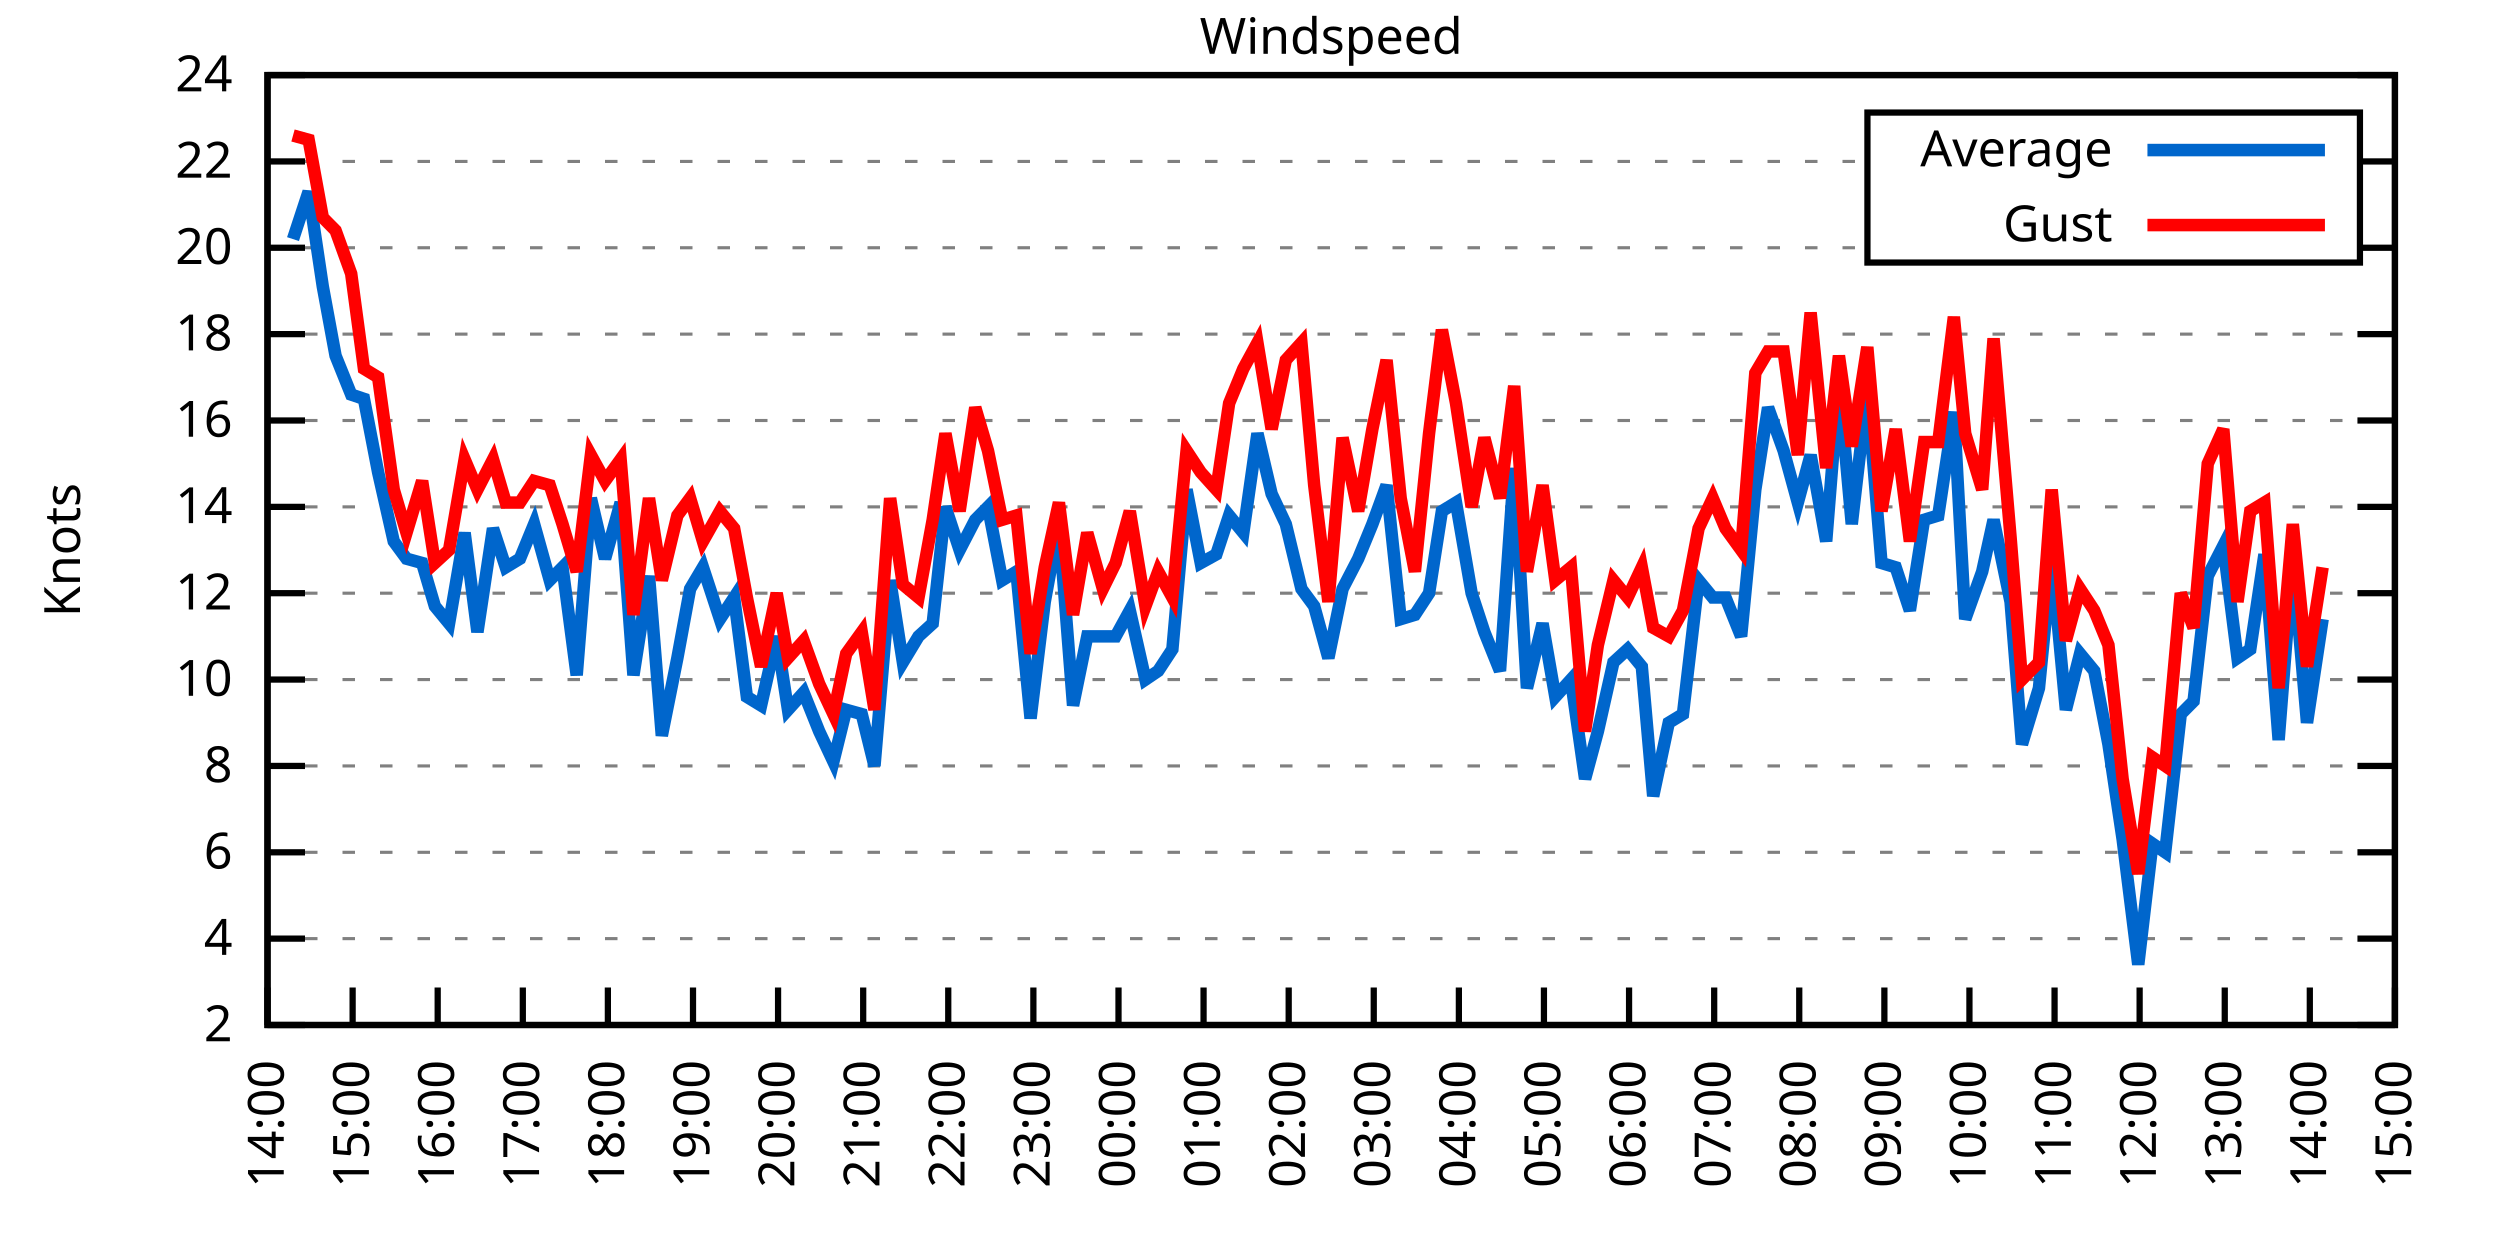
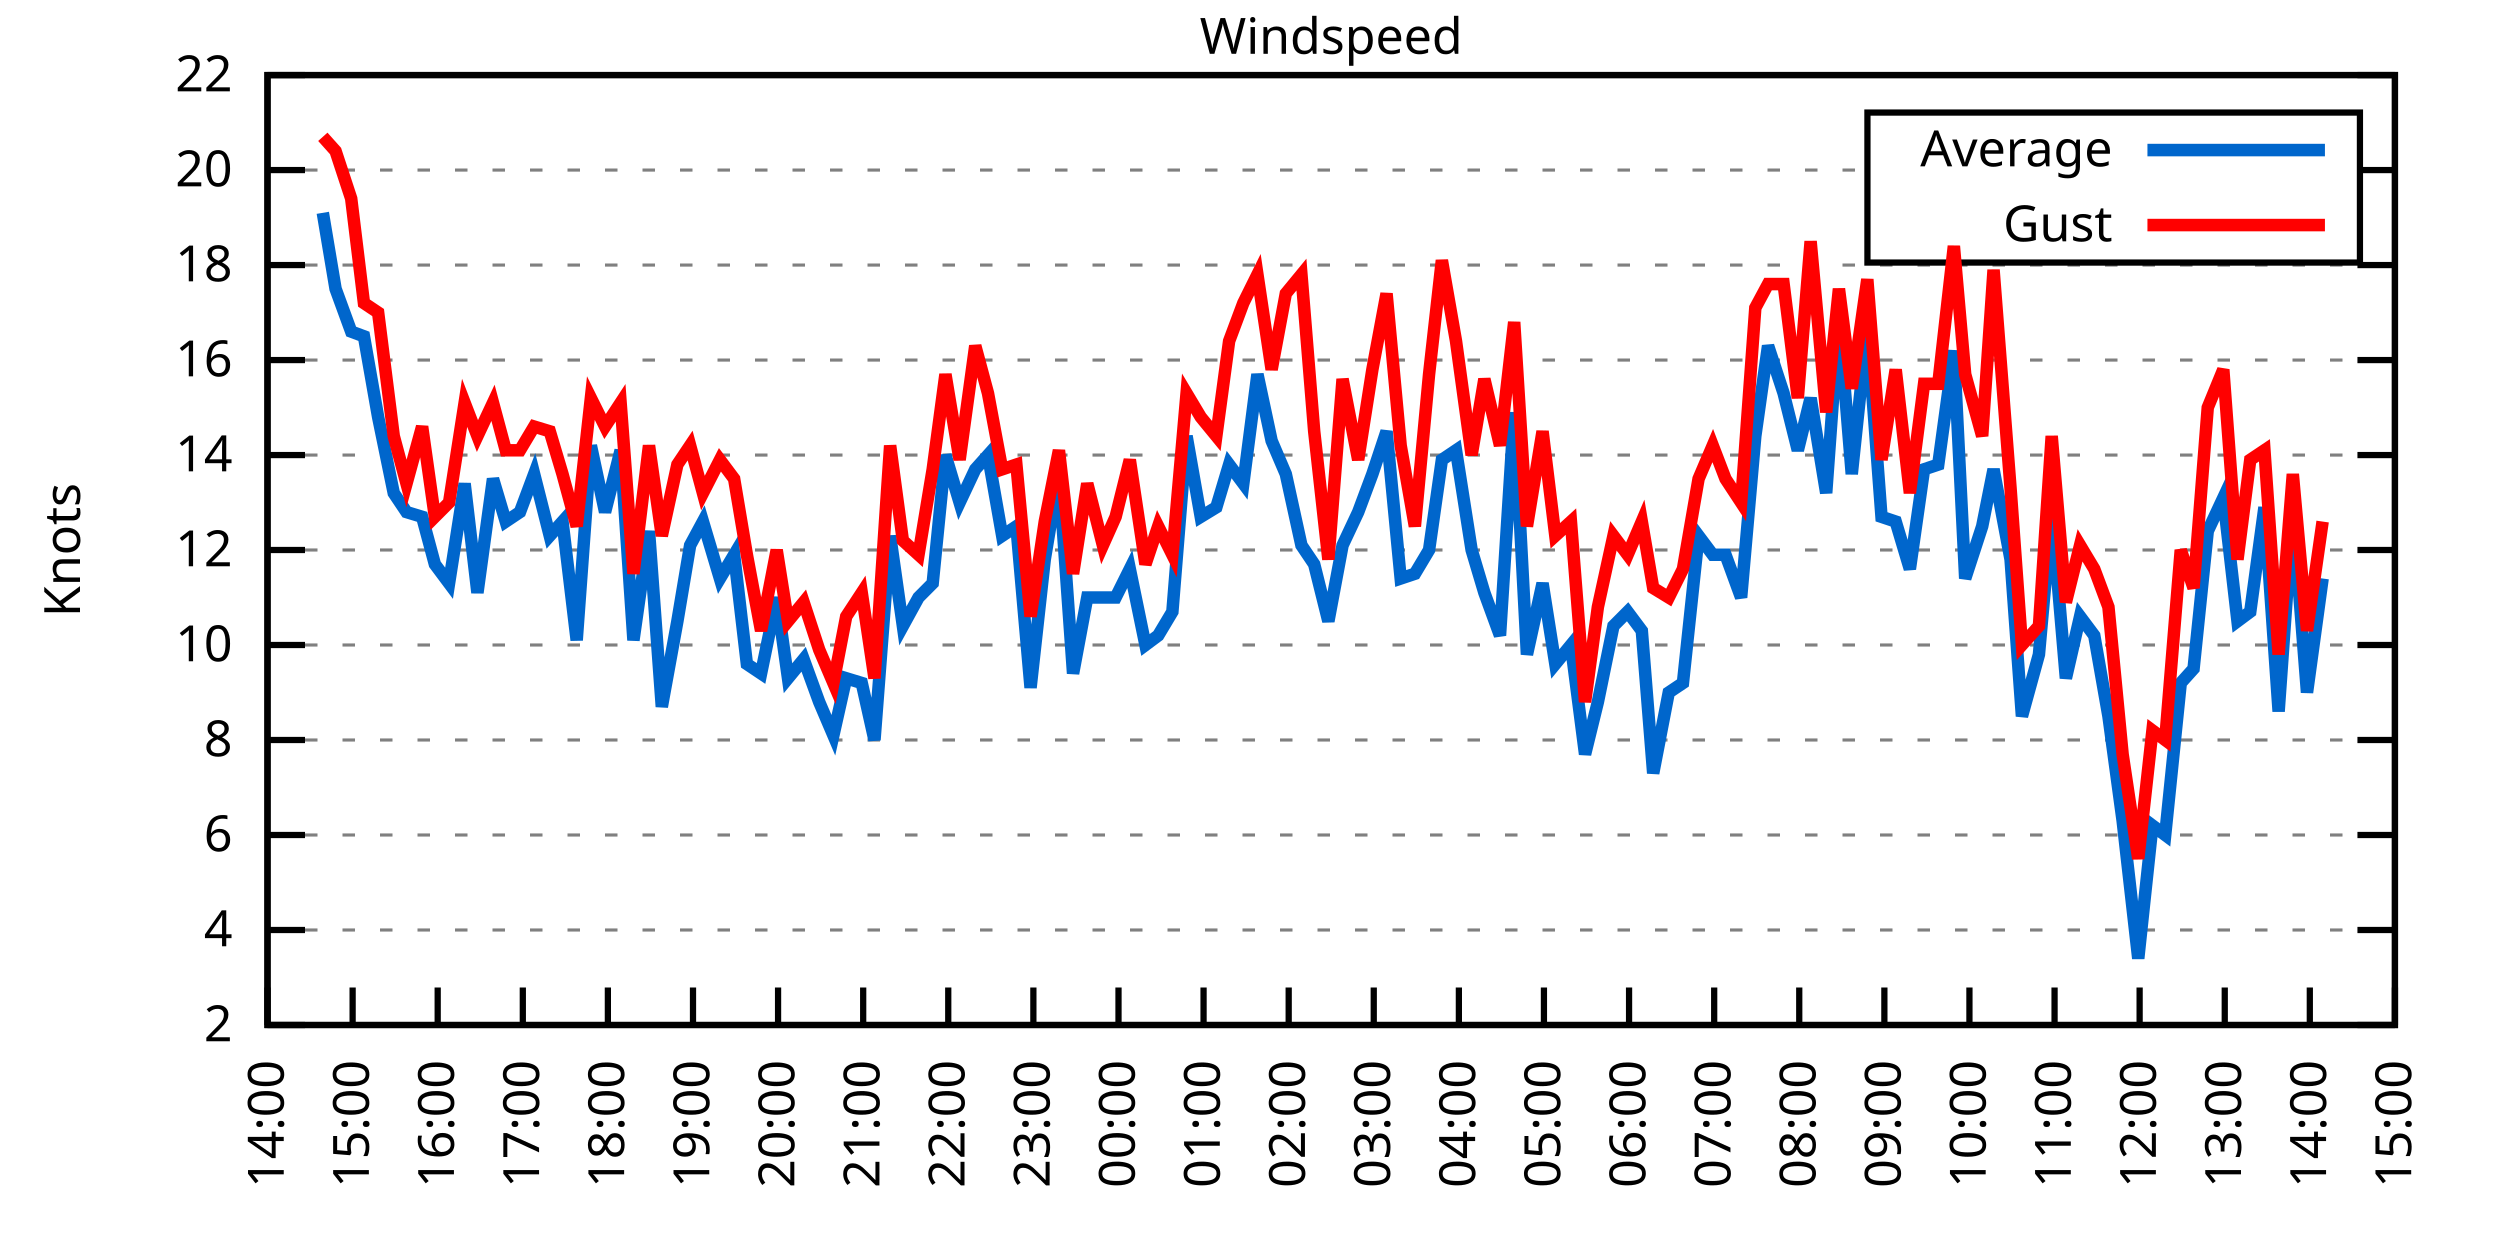
<svg xmlns="http://www.w3.org/2000/svg" xmlns:xlink="http://www.w3.org/1999/xlink" width="400" height="200" viewBox="0 0 400 200">
  <g id="gnuplot_canvas">
    <rect x="0" y="0" width="400" height="200" fill="none" />
    <defs>
      <circle id="gpDot" r="0.5" stroke-width="0.5" stroke="currentColor" />
      <path id="gpPt0" stroke-width="0.333" stroke="currentColor" d="M-1,0 h2 M0,-1 v2" />
      <path id="gpPt1" stroke-width="0.333" stroke="currentColor" d="M-1,-1 L1,1 M1,-1 L-1,1" />
      <path id="gpPt2" stroke-width="0.333" stroke="currentColor" d="M-1,0 L1,0 M0,-1 L0,1 M-1,-1 L1,1 M-1,1 L1,-1" />
      <rect id="gpPt3" stroke-width="0.333" stroke="currentColor" x="-1" y="-1" width="2" height="2" />
      <rect id="gpPt4" stroke-width="0.333" stroke="currentColor" fill="currentColor" x="-1" y="-1" width="2" height="2" />
      <circle id="gpPt5" stroke-width="0.333" stroke="currentColor" cx="0" cy="0" r="1" />
      <use xlink:href="#gpPt5" id="gpPt6" fill="currentColor" stroke="none" />
      <path id="gpPt7" stroke-width="0.333" stroke="currentColor" d="M0,-1.33 L-1.33,0.67 L1.33,0.67 z" />
      <use xlink:href="#gpPt7" id="gpPt8" fill="currentColor" stroke="none" />
      <use xlink:href="#gpPt7" id="gpPt9" stroke="currentColor" transform="rotate(180)" />
      <use xlink:href="#gpPt9" id="gpPt10" fill="currentColor" stroke="none" />
      <use xlink:href="#gpPt3" id="gpPt11" stroke="currentColor" transform="rotate(45)" />
      <use xlink:href="#gpPt11" id="gpPt12" fill="currentColor" stroke="none" />
      <path id="gpPt13" stroke-width="0.333" stroke="currentColor" d="M0,1.330 L1.265,0.411 L0.782,-1.067 L-0.782,-1.076 L-1.265,0.411 z" />
      <use xlink:href="#gpPt13" id="gpPt14" fill="currentColor" stroke="none" />
      <filter id="textbox" filterUnits="objectBoundingBox" x="0" y="0" height="1" width="1">
        <feFlood flood-color="white" flood-opacity="1" result="bgnd" />
        <feComposite in="SourceGraphic" in2="bgnd" operator="atop" />
      </filter>
      <filter id="greybox" filterUnits="objectBoundingBox" x="0" y="0" height="1" width="1">
        <feFlood flood-color="lightgrey" flood-opacity="1" result="grey" />
        <feComposite in="SourceGraphic" in2="grey" operator="atop" />
      </filter>
    </defs>
    <g fill="none" color="white" stroke="currentColor" stroke-width="1.00" stroke-linecap="butt" stroke-linejoin="miter">
</g>
    <g fill="none" color="black" stroke="currentColor" stroke-width="1.00" stroke-linecap="butt" stroke-linejoin="miter">
      <g stroke="none" shape-rendering="crispEdges">
        <polygon fill="rgb(255, 255, 255)" points="42.80,164.00 383.18,164.00 383.18,12.02 42.80,12.02 " />
      </g>
    </g>
    <g fill="none" color="black" stroke="currentColor" stroke-width="1.00" stroke-linecap="butt" stroke-linejoin="miter">
</g>
    <g fill="none" color="black" stroke="black" stroke-width="0.50" stroke-linecap="butt" stroke-linejoin="miter">
</g>
    <g fill="none" color="gray" stroke="currentColor" stroke-width="0.50" stroke-linecap="butt" stroke-linejoin="miter">
      <path stroke="gray" stroke-dasharray="2,4" class="gridline" d="M42.80,164.00 L383.19,164.00  " />
    </g>
    <g fill="none" color="gray" stroke="gray" stroke-width="1.00" stroke-linecap="butt" stroke-linejoin="miter">
</g>
    <g fill="none" color="black" stroke="currentColor" stroke-width="1.00" stroke-linecap="butt" stroke-linejoin="miter">
      <path stroke="black" d="M42.80,164.00 L48.80,164.00 M383.19,164.00 L377.19,164.00  " />
      <g transform="translate(37.20,166.60)" stroke="none" fill="black" font-family="Sans" font-size="8.00" text-anchor="end">
        <text>
          <tspan font-family="Sans"> 2</tspan>
        </text>
      </g>
    </g>
    <g fill="none" color="black" stroke="currentColor" stroke-width="1.00" stroke-linecap="butt" stroke-linejoin="miter">
</g>
    <g fill="none" color="black" stroke="black" stroke-width="0.50" stroke-linecap="butt" stroke-linejoin="miter">
</g>
    <g fill="none" color="gray" stroke="currentColor" stroke-width="0.50" stroke-linecap="butt" stroke-linejoin="miter">
-       <path stroke="gray" stroke-dasharray="2,4" class="gridline" d="M42.80,150.18 L383.19,150.18  " />
-     </g>
-     <g fill="none" color="gray" stroke="gray" stroke-width="1.00" stroke-linecap="butt" stroke-linejoin="miter">
- </g>
-     <g fill="none" color="black" stroke="currentColor" stroke-width="1.00" stroke-linecap="butt" stroke-linejoin="miter">
-       <path stroke="black" d="M42.80,150.18 L48.80,150.18 M383.19,150.18 L377.19,150.18  " />
-       <g transform="translate(37.20,152.78)" stroke="none" fill="black" font-family="Sans" font-size="8.00" text-anchor="end">
+       <path stroke="gray" stroke-dasharray="2,4" class="gridline" d="M42.80,148.80 L383.19,148.80  " />
+     </g>
+     <g fill="none" color="gray" stroke="gray" stroke-width="1.00" stroke-linecap="butt" stroke-linejoin="miter">
+ </g>
+     <g fill="none" color="black" stroke="currentColor" stroke-width="1.00" stroke-linecap="butt" stroke-linejoin="miter">
+       <path stroke="black" d="M42.80,148.80 L48.80,148.80 M383.19,148.80 L377.19,148.80  " />
+       <g transform="translate(37.20,151.40)" stroke="none" fill="black" font-family="Sans" font-size="8.00" text-anchor="end">
        <text>
          <tspan font-family="Sans"> 4</tspan>
        </text>
      </g>
    </g>
    <g fill="none" color="black" stroke="currentColor" stroke-width="1.00" stroke-linecap="butt" stroke-linejoin="miter">
</g>
    <g fill="none" color="black" stroke="black" stroke-width="0.50" stroke-linecap="butt" stroke-linejoin="miter">
</g>
    <g fill="none" color="gray" stroke="currentColor" stroke-width="0.50" stroke-linecap="butt" stroke-linejoin="miter">
-       <path stroke="gray" stroke-dasharray="2,4" class="gridline" d="M42.80,136.37 L383.19,136.37  " />
-     </g>
-     <g fill="none" color="gray" stroke="gray" stroke-width="1.00" stroke-linecap="butt" stroke-linejoin="miter">
- </g>
-     <g fill="none" color="black" stroke="currentColor" stroke-width="1.00" stroke-linecap="butt" stroke-linejoin="miter">
-       <path stroke="black" d="M42.80,136.37 L48.80,136.37 M383.19,136.37 L377.19,136.37  " />
-       <g transform="translate(37.20,138.97)" stroke="none" fill="black" font-family="Sans" font-size="8.00" text-anchor="end">
+       <path stroke="gray" stroke-dasharray="2,4" class="gridline" d="M42.80,133.60 L383.19,133.60  " />
+     </g>
+     <g fill="none" color="gray" stroke="gray" stroke-width="1.00" stroke-linecap="butt" stroke-linejoin="miter">
+ </g>
+     <g fill="none" color="black" stroke="currentColor" stroke-width="1.00" stroke-linecap="butt" stroke-linejoin="miter">
+       <path stroke="black" d="M42.80,133.60 L48.80,133.60 M383.19,133.60 L377.19,133.60  " />
+       <g transform="translate(37.20,136.20)" stroke="none" fill="black" font-family="Sans" font-size="8.00" text-anchor="end">
        <text>
          <tspan font-family="Sans"> 6</tspan>
        </text>
      </g>
    </g>
    <g fill="none" color="black" stroke="currentColor" stroke-width="1.00" stroke-linecap="butt" stroke-linejoin="miter">
</g>
    <g fill="none" color="black" stroke="black" stroke-width="0.50" stroke-linecap="butt" stroke-linejoin="miter">
</g>
    <g fill="none" color="gray" stroke="currentColor" stroke-width="0.50" stroke-linecap="butt" stroke-linejoin="miter">
-       <path stroke="gray" stroke-dasharray="2,4" class="gridline" d="M42.80,122.55 L383.19,122.55  " />
-     </g>
-     <g fill="none" color="gray" stroke="gray" stroke-width="1.00" stroke-linecap="butt" stroke-linejoin="miter">
- </g>
-     <g fill="none" color="black" stroke="currentColor" stroke-width="1.00" stroke-linecap="butt" stroke-linejoin="miter">
-       <path stroke="black" d="M42.80,122.55 L48.80,122.55 M383.19,122.55 L377.19,122.55  " />
-       <g transform="translate(37.20,125.15)" stroke="none" fill="black" font-family="Sans" font-size="8.00" text-anchor="end">
+       <path stroke="gray" stroke-dasharray="2,4" class="gridline" d="M42.80,118.40 L383.19,118.40  " />
+     </g>
+     <g fill="none" color="gray" stroke="gray" stroke-width="1.00" stroke-linecap="butt" stroke-linejoin="miter">
+ </g>
+     <g fill="none" color="black" stroke="currentColor" stroke-width="1.00" stroke-linecap="butt" stroke-linejoin="miter">
+       <path stroke="black" d="M42.80,118.40 L48.80,118.40 M383.19,118.40 L377.19,118.40  " />
+       <g transform="translate(37.20,121.00)" stroke="none" fill="black" font-family="Sans" font-size="8.00" text-anchor="end">
        <text>
          <tspan font-family="Sans"> 8</tspan>
        </text>
      </g>
    </g>
    <g fill="none" color="black" stroke="currentColor" stroke-width="1.00" stroke-linecap="butt" stroke-linejoin="miter">
</g>
    <g fill="none" color="black" stroke="black" stroke-width="0.50" stroke-linecap="butt" stroke-linejoin="miter">
</g>
    <g fill="none" color="gray" stroke="currentColor" stroke-width="0.50" stroke-linecap="butt" stroke-linejoin="miter">
-       <path stroke="gray" stroke-dasharray="2,4" class="gridline" d="M42.80,108.73 L383.19,108.73  " />
-     </g>
-     <g fill="none" color="gray" stroke="gray" stroke-width="1.00" stroke-linecap="butt" stroke-linejoin="miter">
- </g>
-     <g fill="none" color="black" stroke="currentColor" stroke-width="1.00" stroke-linecap="butt" stroke-linejoin="miter">
-       <path stroke="black" d="M42.80,108.73 L48.80,108.73 M383.19,108.73 L377.19,108.73  " />
-       <g transform="translate(37.20,111.33)" stroke="none" fill="black" font-family="Sans" font-size="8.00" text-anchor="end">
+       <path stroke="gray" stroke-dasharray="2,4" class="gridline" d="M42.80,103.20 L383.19,103.20  " />
+     </g>
+     <g fill="none" color="gray" stroke="gray" stroke-width="1.00" stroke-linecap="butt" stroke-linejoin="miter">
+ </g>
+     <g fill="none" color="black" stroke="currentColor" stroke-width="1.00" stroke-linecap="butt" stroke-linejoin="miter">
+       <path stroke="black" d="M42.80,103.20 L48.80,103.20 M383.19,103.20 L377.19,103.20  " />
+       <g transform="translate(37.20,105.80)" stroke="none" fill="black" font-family="Sans" font-size="8.00" text-anchor="end">
        <text>
          <tspan font-family="Sans"> 10</tspan>
        </text>
      </g>
    </g>
    <g fill="none" color="black" stroke="currentColor" stroke-width="1.00" stroke-linecap="butt" stroke-linejoin="miter">
</g>
    <g fill="none" color="black" stroke="black" stroke-width="0.50" stroke-linecap="butt" stroke-linejoin="miter">
</g>
    <g fill="none" color="gray" stroke="currentColor" stroke-width="0.50" stroke-linecap="butt" stroke-linejoin="miter">
-       <path stroke="gray" stroke-dasharray="2,4" class="gridline" d="M42.80,94.91 L383.19,94.91  " />
-     </g>
-     <g fill="none" color="gray" stroke="gray" stroke-width="1.00" stroke-linecap="butt" stroke-linejoin="miter">
- </g>
-     <g fill="none" color="black" stroke="currentColor" stroke-width="1.00" stroke-linecap="butt" stroke-linejoin="miter">
-       <path stroke="black" d="M42.80,94.91 L48.80,94.91 M383.19,94.91 L377.19,94.91  " />
-       <g transform="translate(37.20,97.51)" stroke="none" fill="black" font-family="Sans" font-size="8.00" text-anchor="end">
+       <path stroke="gray" stroke-dasharray="2,4" class="gridline" d="M42.80,88.00 L383.19,88.00  " />
+     </g>
+     <g fill="none" color="gray" stroke="gray" stroke-width="1.00" stroke-linecap="butt" stroke-linejoin="miter">
+ </g>
+     <g fill="none" color="black" stroke="currentColor" stroke-width="1.00" stroke-linecap="butt" stroke-linejoin="miter">
+       <path stroke="black" d="M42.80,88.00 L48.80,88.00 M383.19,88.00 L377.19,88.00  " />
+       <g transform="translate(37.20,90.60)" stroke="none" fill="black" font-family="Sans" font-size="8.00" text-anchor="end">
        <text>
          <tspan font-family="Sans"> 12</tspan>
        </text>
      </g>
    </g>
    <g fill="none" color="black" stroke="currentColor" stroke-width="1.00" stroke-linecap="butt" stroke-linejoin="miter">
</g>
    <g fill="none" color="black" stroke="black" stroke-width="0.50" stroke-linecap="butt" stroke-linejoin="miter">
</g>
    <g fill="none" color="gray" stroke="currentColor" stroke-width="0.50" stroke-linecap="butt" stroke-linejoin="miter">
-       <path stroke="gray" stroke-dasharray="2,4" class="gridline" d="M42.80,81.10 L383.19,81.10  " />
-     </g>
-     <g fill="none" color="gray" stroke="gray" stroke-width="1.00" stroke-linecap="butt" stroke-linejoin="miter">
- </g>
-     <g fill="none" color="black" stroke="currentColor" stroke-width="1.00" stroke-linecap="butt" stroke-linejoin="miter">
-       <path stroke="black" d="M42.80,81.10 L48.80,81.10 M383.19,81.10 L377.19,81.10  " />
-       <g transform="translate(37.20,83.70)" stroke="none" fill="black" font-family="Sans" font-size="8.00" text-anchor="end">
+       <path stroke="gray" stroke-dasharray="2,4" class="gridline" d="M42.80,72.81 L383.19,72.81  " />
+     </g>
+     <g fill="none" color="gray" stroke="gray" stroke-width="1.00" stroke-linecap="butt" stroke-linejoin="miter">
+ </g>
+     <g fill="none" color="black" stroke="currentColor" stroke-width="1.00" stroke-linecap="butt" stroke-linejoin="miter">
+       <path stroke="black" d="M42.80,72.81 L48.80,72.81 M383.19,72.81 L377.19,72.81  " />
+       <g transform="translate(37.20,75.41)" stroke="none" fill="black" font-family="Sans" font-size="8.00" text-anchor="end">
        <text>
          <tspan font-family="Sans"> 14</tspan>
        </text>
      </g>
    </g>
    <g fill="none" color="black" stroke="currentColor" stroke-width="1.00" stroke-linecap="butt" stroke-linejoin="miter">
</g>
    <g fill="none" color="black" stroke="black" stroke-width="0.50" stroke-linecap="butt" stroke-linejoin="miter">
</g>
    <g fill="none" color="gray" stroke="currentColor" stroke-width="0.50" stroke-linecap="butt" stroke-linejoin="miter">
-       <path stroke="gray" stroke-dasharray="2,4" class="gridline" d="M42.80,67.28 L383.19,67.28  " />
-     </g>
-     <g fill="none" color="gray" stroke="gray" stroke-width="1.00" stroke-linecap="butt" stroke-linejoin="miter">
- </g>
-     <g fill="none" color="black" stroke="currentColor" stroke-width="1.00" stroke-linecap="butt" stroke-linejoin="miter">
-       <path stroke="black" d="M42.80,67.28 L48.80,67.28 M383.19,67.28 L377.19,67.28  " />
-       <g transform="translate(37.20,69.88)" stroke="none" fill="black" font-family="Sans" font-size="8.00" text-anchor="end">
+       <path stroke="gray" stroke-dasharray="2,4" class="gridline" d="M42.80,57.61 L383.19,57.61  " />
+     </g>
+     <g fill="none" color="gray" stroke="gray" stroke-width="1.00" stroke-linecap="butt" stroke-linejoin="miter">
+ </g>
+     <g fill="none" color="black" stroke="currentColor" stroke-width="1.00" stroke-linecap="butt" stroke-linejoin="miter">
+       <path stroke="black" d="M42.80,57.61 L48.80,57.61 M383.19,57.61 L377.19,57.61  " />
+       <g transform="translate(37.20,60.21)" stroke="none" fill="black" font-family="Sans" font-size="8.00" text-anchor="end">
        <text>
          <tspan font-family="Sans"> 16</tspan>
        </text>
      </g>
    </g>
    <g fill="none" color="black" stroke="currentColor" stroke-width="1.00" stroke-linecap="butt" stroke-linejoin="miter">
</g>
    <g fill="none" color="black" stroke="black" stroke-width="0.50" stroke-linecap="butt" stroke-linejoin="miter">
</g>
    <g fill="none" color="gray" stroke="currentColor" stroke-width="0.50" stroke-linecap="butt" stroke-linejoin="miter">
-       <path stroke="gray" stroke-dasharray="2,4" class="gridline" d="M42.80,53.46 L383.19,53.46  " />
-     </g>
-     <g fill="none" color="gray" stroke="gray" stroke-width="1.00" stroke-linecap="butt" stroke-linejoin="miter">
- </g>
-     <g fill="none" color="black" stroke="currentColor" stroke-width="1.00" stroke-linecap="butt" stroke-linejoin="miter">
-       <path stroke="black" d="M42.80,53.46 L48.80,53.46 M383.19,53.46 L377.19,53.46  " />
-       <g transform="translate(37.20,56.06)" stroke="none" fill="black" font-family="Sans" font-size="8.00" text-anchor="end">
+       <path stroke="gray" stroke-dasharray="2,4" class="gridline" d="M42.80,42.41 L383.19,42.41  " />
+     </g>
+     <g fill="none" color="gray" stroke="gray" stroke-width="1.00" stroke-linecap="butt" stroke-linejoin="miter">
+ </g>
+     <g fill="none" color="black" stroke="currentColor" stroke-width="1.00" stroke-linecap="butt" stroke-linejoin="miter">
+       <path stroke="black" d="M42.80,42.41 L48.80,42.41 M383.19,42.41 L377.19,42.41  " />
+       <g transform="translate(37.20,45.01)" stroke="none" fill="black" font-family="Sans" font-size="8.00" text-anchor="end">
        <text>
          <tspan font-family="Sans"> 18</tspan>
        </text>
      </g>
    </g>
    <g fill="none" color="black" stroke="currentColor" stroke-width="1.00" stroke-linecap="butt" stroke-linejoin="miter">
</g>
    <g fill="none" color="black" stroke="black" stroke-width="0.50" stroke-linecap="butt" stroke-linejoin="miter">
</g>
    <g fill="none" color="gray" stroke="currentColor" stroke-width="0.50" stroke-linecap="butt" stroke-linejoin="miter">
-       <path stroke="gray" stroke-dasharray="2,4" class="gridline" d="M42.80,39.64 L298.79,39.64 M377.59,39.64 L383.19,39.64  " />
-     </g>
-     <g fill="none" color="gray" stroke="gray" stroke-width="1.00" stroke-linecap="butt" stroke-linejoin="miter">
- </g>
-     <g fill="none" color="black" stroke="currentColor" stroke-width="1.00" stroke-linecap="butt" stroke-linejoin="miter">
-       <path stroke="black" d="M42.80,39.64 L48.80,39.64 M383.19,39.64 L377.19,39.64  " />
-       <g transform="translate(37.20,42.24)" stroke="none" fill="black" font-family="Sans" font-size="8.00" text-anchor="end">
+       <path stroke="gray" stroke-dasharray="2,4" class="gridline" d="M42.80,27.21 L298.79,27.21 M377.59,27.21 L383.19,27.21  " />
+     </g>
+     <g fill="none" color="gray" stroke="gray" stroke-width="1.00" stroke-linecap="butt" stroke-linejoin="miter">
+ </g>
+     <g fill="none" color="black" stroke="currentColor" stroke-width="1.00" stroke-linecap="butt" stroke-linejoin="miter">
+       <path stroke="black" d="M42.80,27.21 L48.80,27.21 M383.19,27.21 L377.19,27.21  " />
+       <g transform="translate(37.20,29.81)" stroke="none" fill="black" font-family="Sans" font-size="8.00" text-anchor="end">
        <text>
          <tspan font-family="Sans"> 20</tspan>
-         </text>
-       </g>
-     </g>
-     <g fill="none" color="black" stroke="currentColor" stroke-width="1.00" stroke-linecap="butt" stroke-linejoin="miter">
- </g>
-     <g fill="none" color="black" stroke="black" stroke-width="0.50" stroke-linecap="butt" stroke-linejoin="miter">
- </g>
-     <g fill="none" color="gray" stroke="currentColor" stroke-width="0.50" stroke-linecap="butt" stroke-linejoin="miter">
-       <path stroke="gray" stroke-dasharray="2,4" class="gridline" d="M42.80,25.83 L298.79,25.83 M377.59,25.83 L383.19,25.83  " />
-     </g>
-     <g fill="none" color="gray" stroke="gray" stroke-width="1.00" stroke-linecap="butt" stroke-linejoin="miter">
- </g>
-     <g fill="none" color="black" stroke="currentColor" stroke-width="1.00" stroke-linecap="butt" stroke-linejoin="miter">
-       <path stroke="black" d="M42.80,25.83 L48.80,25.83 M383.19,25.83 L377.19,25.83  " />
-       <g transform="translate(37.20,28.43)" stroke="none" fill="black" font-family="Sans" font-size="8.00" text-anchor="end">
-         <text>
-           <tspan font-family="Sans"> 22</tspan>
        </text>
      </g>
    </g>
    <g fill="none" color="black" stroke="currentColor" stroke-width="1.00" stroke-linecap="butt" stroke-linejoin="miter">
</g>
    <g fill="none" color="black" stroke="black" stroke-width="0.50" stroke-linecap="butt" stroke-linejoin="miter">
</g>
    <g fill="none" color="gray" stroke="currentColor" stroke-width="0.50" stroke-linecap="butt" stroke-linejoin="miter">
      <path stroke="gray" stroke-dasharray="2,4" class="gridline" d="M42.80,12.01 L383.19,12.01  " />
    </g>
    <g fill="none" color="gray" stroke="gray" stroke-width="1.00" stroke-linecap="butt" stroke-linejoin="miter">
</g>
    <g fill="none" color="black" stroke="currentColor" stroke-width="1.00" stroke-linecap="butt" stroke-linejoin="miter">
      <path stroke="black" d="M42.80,12.01 L48.80,12.01 M383.19,12.01 L377.19,12.01  " />
      <g transform="translate(37.20,14.61)" stroke="none" fill="black" font-family="Sans" font-size="8.00" text-anchor="end">
        <text>
-           <tspan font-family="Sans"> 24</tspan>
+           <tspan font-family="Sans"> 22</tspan>
        </text>
      </g>
    </g>
    <g fill="none" color="black" stroke="currentColor" stroke-width="1.00" stroke-linecap="butt" stroke-linejoin="miter">
      <path stroke="black" d="M42.80,164.00 L42.80,158.00  " />
      <g transform="translate(45.40,169.60) rotate(270.00)" stroke="none" fill="black" font-family="Sans" font-size="8.00" text-anchor="end">
        <text>
          <tspan font-family="Sans">14:00</tspan>
        </text>
      </g>
    </g>
    <g fill="none" color="black" stroke="currentColor" stroke-width="1.00" stroke-linecap="butt" stroke-linejoin="miter">
      <path stroke="black" d="M56.42,164.00 L56.42,158.00  " />
      <g transform="translate(59.02,169.60) rotate(270.00)" stroke="none" fill="black" font-family="Sans" font-size="8.00" text-anchor="end">
        <text>
          <tspan font-family="Sans">15:00</tspan>
        </text>
      </g>
    </g>
    <g fill="none" color="black" stroke="currentColor" stroke-width="1.00" stroke-linecap="butt" stroke-linejoin="miter">
      <path stroke="black" d="M70.03,164.00 L70.03,158.00  " />
      <g transform="translate(72.63,169.60) rotate(270.00)" stroke="none" fill="black" font-family="Sans" font-size="8.00" text-anchor="end">
        <text>
          <tspan font-family="Sans">16:00</tspan>
        </text>
      </g>
    </g>
    <g fill="none" color="black" stroke="currentColor" stroke-width="1.00" stroke-linecap="butt" stroke-linejoin="miter">
      <path stroke="black" d="M83.65,164.00 L83.65,158.00  " />
      <g transform="translate(86.25,169.60) rotate(270.00)" stroke="none" fill="black" font-family="Sans" font-size="8.00" text-anchor="end">
        <text>
          <tspan font-family="Sans">17:00</tspan>
        </text>
      </g>
    </g>
    <g fill="none" color="black" stroke="currentColor" stroke-width="1.00" stroke-linecap="butt" stroke-linejoin="miter">
      <path stroke="black" d="M97.26,164.00 L97.26,158.00  " />
      <g transform="translate(99.86,169.60) rotate(270.00)" stroke="none" fill="black" font-family="Sans" font-size="8.00" text-anchor="end">
        <text>
          <tspan font-family="Sans">18:00</tspan>
        </text>
      </g>
    </g>
    <g fill="none" color="black" stroke="currentColor" stroke-width="1.00" stroke-linecap="butt" stroke-linejoin="miter">
      <path stroke="black" d="M110.88,164.00 L110.88,158.00  " />
      <g transform="translate(113.48,169.60) rotate(270.00)" stroke="none" fill="black" font-family="Sans" font-size="8.00" text-anchor="end">
        <text>
          <tspan font-family="Sans">19:00</tspan>
        </text>
      </g>
    </g>
    <g fill="none" color="black" stroke="currentColor" stroke-width="1.00" stroke-linecap="butt" stroke-linejoin="miter">
      <path stroke="black" d="M124.49,164.00 L124.49,158.00  " />
      <g transform="translate(127.09,169.60) rotate(270.00)" stroke="none" fill="black" font-family="Sans" font-size="8.00" text-anchor="end">
        <text>
          <tspan font-family="Sans">20:00</tspan>
        </text>
      </g>
    </g>
    <g fill="none" color="black" stroke="currentColor" stroke-width="1.00" stroke-linecap="butt" stroke-linejoin="miter">
      <path stroke="black" d="M138.11,164.00 L138.11,158.00  " />
      <g transform="translate(140.71,169.60) rotate(270.00)" stroke="none" fill="black" font-family="Sans" font-size="8.00" text-anchor="end">
        <text>
          <tspan font-family="Sans">21:00</tspan>
        </text>
      </g>
    </g>
    <g fill="none" color="black" stroke="currentColor" stroke-width="1.00" stroke-linecap="butt" stroke-linejoin="miter">
      <path stroke="black" d="M151.72,164.00 L151.72,158.00  " />
      <g transform="translate(154.32,169.60) rotate(270.00)" stroke="none" fill="black" font-family="Sans" font-size="8.00" text-anchor="end">
        <text>
          <tspan font-family="Sans">22:00</tspan>
        </text>
      </g>
    </g>
    <g fill="none" color="black" stroke="currentColor" stroke-width="1.00" stroke-linecap="butt" stroke-linejoin="miter">
      <path stroke="black" d="M165.34,164.00 L165.34,158.00  " />
      <g transform="translate(167.94,169.60) rotate(270.00)" stroke="none" fill="black" font-family="Sans" font-size="8.00" text-anchor="end">
        <text>
          <tspan font-family="Sans">23:00</tspan>
        </text>
      </g>
    </g>
    <g fill="none" color="black" stroke="currentColor" stroke-width="1.00" stroke-linecap="butt" stroke-linejoin="miter">
      <path stroke="black" d="M178.96,164.00 L178.96,158.00  " />
      <g transform="translate(181.56,169.60) rotate(270.00)" stroke="none" fill="black" font-family="Sans" font-size="8.00" text-anchor="end">
        <text>
          <tspan font-family="Sans">00:00</tspan>
        </text>
      </g>
    </g>
    <g fill="none" color="black" stroke="currentColor" stroke-width="1.00" stroke-linecap="butt" stroke-linejoin="miter">
      <path stroke="black" d="M192.57,164.00 L192.57,158.00  " />
      <g transform="translate(195.17,169.60) rotate(270.00)" stroke="none" fill="black" font-family="Sans" font-size="8.00" text-anchor="end">
        <text>
          <tspan font-family="Sans">01:00</tspan>
        </text>
      </g>
    </g>
    <g fill="none" color="black" stroke="currentColor" stroke-width="1.00" stroke-linecap="butt" stroke-linejoin="miter">
      <path stroke="black" d="M206.19,164.00 L206.19,158.00  " />
      <g transform="translate(208.79,169.60) rotate(270.00)" stroke="none" fill="black" font-family="Sans" font-size="8.00" text-anchor="end">
        <text>
          <tspan font-family="Sans">02:00</tspan>
        </text>
      </g>
    </g>
    <g fill="none" color="black" stroke="currentColor" stroke-width="1.00" stroke-linecap="butt" stroke-linejoin="miter">
      <path stroke="black" d="M219.80,164.00 L219.80,158.00  " />
      <g transform="translate(222.40,169.60) rotate(270.00)" stroke="none" fill="black" font-family="Sans" font-size="8.00" text-anchor="end">
        <text>
          <tspan font-family="Sans">03:00</tspan>
        </text>
      </g>
    </g>
    <g fill="none" color="black" stroke="currentColor" stroke-width="1.00" stroke-linecap="butt" stroke-linejoin="miter">
      <path stroke="black" d="M233.42,164.00 L233.42,158.00  " />
      <g transform="translate(236.02,169.60) rotate(270.00)" stroke="none" fill="black" font-family="Sans" font-size="8.00" text-anchor="end">
        <text>
          <tspan font-family="Sans">04:00</tspan>
        </text>
      </g>
    </g>
    <g fill="none" color="black" stroke="currentColor" stroke-width="1.00" stroke-linecap="butt" stroke-linejoin="miter">
      <path stroke="black" d="M247.03,164.00 L247.03,158.00  " />
      <g transform="translate(249.63,169.60) rotate(270.00)" stroke="none" fill="black" font-family="Sans" font-size="8.00" text-anchor="end">
        <text>
          <tspan font-family="Sans">05:00</tspan>
        </text>
      </g>
    </g>
    <g fill="none" color="black" stroke="currentColor" stroke-width="1.00" stroke-linecap="butt" stroke-linejoin="miter">
      <path stroke="black" d="M260.65,164.00 L260.65,158.00  " />
      <g transform="translate(263.25,169.60) rotate(270.00)" stroke="none" fill="black" font-family="Sans" font-size="8.00" text-anchor="end">
        <text>
          <tspan font-family="Sans">06:00</tspan>
        </text>
      </g>
    </g>
    <g fill="none" color="black" stroke="currentColor" stroke-width="1.00" stroke-linecap="butt" stroke-linejoin="miter">
      <path stroke="black" d="M274.27,164.00 L274.27,158.00  " />
      <g transform="translate(276.87,169.60) rotate(270.00)" stroke="none" fill="black" font-family="Sans" font-size="8.00" text-anchor="end">
        <text>
          <tspan font-family="Sans">07:00</tspan>
        </text>
      </g>
    </g>
    <g fill="none" color="black" stroke="currentColor" stroke-width="1.00" stroke-linecap="butt" stroke-linejoin="miter">
      <path stroke="black" d="M287.88,164.00 L287.88,158.00  " />
      <g transform="translate(290.48,169.60) rotate(270.00)" stroke="none" fill="black" font-family="Sans" font-size="8.00" text-anchor="end">
        <text>
          <tspan font-family="Sans">08:00</tspan>
        </text>
      </g>
    </g>
    <g fill="none" color="black" stroke="currentColor" stroke-width="1.00" stroke-linecap="butt" stroke-linejoin="miter">
      <path stroke="black" d="M301.50,164.00 L301.50,158.00  " />
      <g transform="translate(304.10,169.60) rotate(270.00)" stroke="none" fill="black" font-family="Sans" font-size="8.00" text-anchor="end">
        <text>
          <tspan font-family="Sans">09:00</tspan>
        </text>
      </g>
    </g>
    <g fill="none" color="black" stroke="currentColor" stroke-width="1.00" stroke-linecap="butt" stroke-linejoin="miter">
      <path stroke="black" d="M315.11,164.00 L315.11,158.00  " />
      <g transform="translate(317.71,169.60) rotate(270.00)" stroke="none" fill="black" font-family="Sans" font-size="8.00" text-anchor="end">
        <text>
          <tspan font-family="Sans">10:00</tspan>
        </text>
      </g>
    </g>
    <g fill="none" color="black" stroke="currentColor" stroke-width="1.00" stroke-linecap="butt" stroke-linejoin="miter">
      <path stroke="black" d="M328.73,164.00 L328.73,158.00  " />
      <g transform="translate(331.33,169.60) rotate(270.00)" stroke="none" fill="black" font-family="Sans" font-size="8.00" text-anchor="end">
        <text>
          <tspan font-family="Sans">11:00</tspan>
        </text>
      </g>
    </g>
    <g fill="none" color="black" stroke="currentColor" stroke-width="1.00" stroke-linecap="butt" stroke-linejoin="miter">
      <path stroke="black" d="M342.34,164.00 L342.34,158.00  " />
      <g transform="translate(344.94,169.60) rotate(270.00)" stroke="none" fill="black" font-family="Sans" font-size="8.00" text-anchor="end">
        <text>
          <tspan font-family="Sans">12:00</tspan>
        </text>
      </g>
    </g>
    <g fill="none" color="black" stroke="currentColor" stroke-width="1.00" stroke-linecap="butt" stroke-linejoin="miter">
      <path stroke="black" d="M355.96,164.00 L355.96,158.00  " />
      <g transform="translate(358.56,169.60) rotate(270.00)" stroke="none" fill="black" font-family="Sans" font-size="8.00" text-anchor="end">
        <text>
          <tspan font-family="Sans">13:00</tspan>
        </text>
      </g>
    </g>
    <g fill="none" color="black" stroke="currentColor" stroke-width="1.00" stroke-linecap="butt" stroke-linejoin="miter">
      <path stroke="black" d="M369.57,164.00 L369.57,158.00  " />
      <g transform="translate(372.17,169.60) rotate(270.00)" stroke="none" fill="black" font-family="Sans" font-size="8.00" text-anchor="end">
        <text>
          <tspan font-family="Sans">14:00</tspan>
        </text>
      </g>
    </g>
    <g fill="none" color="black" stroke="currentColor" stroke-width="1.00" stroke-linecap="butt" stroke-linejoin="miter">
      <path stroke="black" d="M383.19,164.00 L383.19,158.00  " />
      <g transform="translate(385.79,169.60) rotate(270.00)" stroke="none" fill="black" font-family="Sans" font-size="8.00" text-anchor="end">
        <text>
          <tspan font-family="Sans">15:00</tspan>
        </text>
      </g>
    </g>
    <g fill="none" color="black" stroke="currentColor" stroke-width="1.00" stroke-linecap="butt" stroke-linejoin="miter">
</g>
    <g fill="none" color="black" stroke="currentColor" stroke-width="1.00" stroke-linecap="butt" stroke-linejoin="miter">
      <path stroke="black" d="M42.80,12.01 L42.80,164.00 L383.19,164.00 L383.19,12.01 L42.80,12.01 Z  " />
    </g>
    <g fill="none" color="black" stroke="currentColor" stroke-width="1.00" stroke-linecap="butt" stroke-linejoin="miter">
</g>
    <g fill="none" color="black" stroke="currentColor" stroke-width="1.00" stroke-linecap="butt" stroke-linejoin="miter">
      <path stroke="black" d="M298.79,42.01 L298.79,18.01 L377.59,18.01 L377.59,42.01 L298.79,42.01 Z  " />
    </g>
    <g id="Windspeed_plot_1">
      <g fill="none" color="white" stroke="black" stroke-width="2.00" stroke-linecap="butt" stroke-linejoin="miter">
</g>
      <g fill="none" color="black" stroke="currentColor" stroke-width="2.00" stroke-linecap="butt" stroke-linejoin="miter">
        <g transform="translate(337.99,26.61)" stroke="none" fill="black" font-family="Sans" font-size="8.00" text-anchor="end">
          <text>
            <tspan font-family="Sans">Average</tspan>
          </text>
        </g>
      </g>
      <g fill="none" color="black" stroke="currentColor" stroke-width="2.00" stroke-linecap="butt" stroke-linejoin="miter">
-         <path stroke="rgb(  0, 102, 204)" d="M343.59,24.01 L371.99,24.01 M46.88,38.26 L49.38,30.66 L51.65,45.86 L53.69,56.92 L56.19,63.13 L58.23,63.82   L60.50,75.57 L63.00,86.62 L65.04,89.39 L67.54,90.08 L69.58,96.99 L71.85,99.75 L74.34,85.24 L76.39,101.13   L78.88,84.55 L80.92,90.77 L83.19,89.39 L85.46,83.86 L87.96,92.84 L90.00,90.77 L92.27,108.04 L94.54,79.71   L96.81,89.39 L99.30,80.41 L101.35,108.04 L103.84,92.15 L105.89,117.71 L108.38,105.28 L110.42,94.22 L112.47,90.77   L115.19,99.06 L117.46,95.60 L119.50,111.49 L121.77,112.88 L124.27,101.82 L126.08,113.57 L128.58,110.80 L131.07,117.02   L133.34,121.86 L135.39,113.57 L137.88,114.26 L139.92,122.55 L142.42,92.84 L144.46,105.97 L146.96,101.82 L149.23,99.75   L151.27,81.10 L153.54,88.00 L156.04,83.17 L158.08,81.10 L160.35,92.84 L162.62,91.46 L164.89,114.95 L167.16,96.30   L169.43,83.86 L171.69,112.88 L173.96,101.82 L176.46,101.82 L178.50,101.82 L180.77,97.68 L183.27,108.73 L185.31,107.35   L187.58,103.89 L189.85,78.33 L192.12,90.08 L194.61,88.70 L196.66,82.48 L198.93,85.24 L201.19,69.35 L203.46,79.02   L205.73,83.86 L208.23,94.22 L210.27,96.99 L212.54,105.28 L214.81,94.22 L217.31,89.39 L219.58,83.86 L221.85,77.64   L224.11,99.06 L226.38,98.37 L228.65,94.91 L230.70,81.79 L232.96,80.41 L235.46,94.91 L237.50,101.13 L240.00,107.35   L242.27,74.88 L244.31,110.11 L246.81,99.75 L248.85,111.49 L251.35,108.73 L253.61,124.62 L255.66,117.02 L258.15,105.97   L260.42,103.89 L262.69,106.66 L264.51,127.38 L267.00,115.64 L269.27,114.26 L271.77,92.84 L274.04,95.60 L276.08,95.60   L278.58,101.82 L280.85,78.33 L282.89,65.21 L285.38,72.12 L287.65,80.41 L289.70,72.81 L292.19,86.62 L294.23,61.06   L296.28,83.86 L298.77,62.44 L301.04,90.08 L303.31,90.77 L305.58,97.68 L307.85,83.17 L310.12,82.48 L312.62,65.90   L314.43,99.06 L317.15,91.46 L318.97,83.17 L321.69,96.30 L323.51,119.09 L326.23,110.11 L328.27,89.39 L330.54,113.57   L332.81,104.59 L335.08,107.35 L337.35,119.09 L339.62,134.29 L342.12,154.33 L344.39,134.98 L346.43,136.37 L348.92,114.26   L350.97,112.19 L353.24,92.15 L355.73,87.31 L358.00,105.28 L360.04,103.89 L362.31,88.70 L364.58,118.40 L366.85,89.39   L369.12,115.64 L371.62,99.06  " />
+         <path stroke="rgb(  0, 102, 204)" d="M343.59,24.01 L371.99,24.01 M51.65,34.05 L53.69,46.21 L56.19,53.05 L58.23,53.81 L60.50,66.73 L63.00,78.89   L65.04,81.93 L67.54,82.69 L69.58,90.28 L71.85,93.32 L74.34,77.37 L76.39,94.84 L78.88,76.61 L80.92,83.45   L83.19,81.93 L85.46,75.85 L87.96,85.73 L90.00,83.45 L92.27,102.44 L94.54,71.29 L96.81,81.93 L99.30,72.05   L101.35,102.44 L103.84,84.97 L105.89,113.08 L108.38,99.40 L110.42,87.25 L112.47,83.45 L115.19,92.56 L117.46,88.76   L119.50,106.24 L121.77,107.76 L124.27,95.60 L126.08,108.52 L128.58,105.48 L131.07,112.32 L133.34,117.64 L135.39,108.52   L137.88,109.28 L139.92,118.40 L142.42,85.73 L144.46,100.16 L146.96,95.60 L149.23,93.32 L151.27,72.81 L153.54,80.41   L156.04,75.09 L158.08,72.81 L160.35,85.73 L162.62,84.21 L164.89,110.04 L167.16,89.52 L169.43,75.85 L171.69,107.76   L173.96,95.60 L176.46,95.60 L178.50,95.60 L180.77,91.04 L183.27,103.20 L185.31,101.68 L187.58,97.88 L189.85,69.77   L192.12,82.69 L194.61,81.17 L196.66,74.33 L198.93,77.37 L201.19,59.89 L203.46,70.53 L205.73,75.85 L208.23,87.25   L210.27,90.28 L212.54,99.40 L214.81,87.25 L217.31,81.93 L219.58,75.85 L221.85,69.01 L224.11,92.56 L226.38,91.80   L228.65,88.00 L230.70,73.57 L232.96,72.05 L235.46,88.00 L237.50,94.84 L240.00,101.68 L242.27,65.97 L244.31,104.72   L246.81,93.32 L248.85,106.24 L251.35,103.20 L253.61,120.68 L255.66,112.32 L258.15,100.16 L260.42,97.88 L262.69,100.92   L264.51,123.72 L267.00,110.80 L269.27,109.28 L271.77,85.73 L274.04,88.76 L276.08,88.76 L278.58,95.60 L280.85,69.77   L282.89,55.33 L285.38,62.93 L287.65,72.05 L289.70,63.69 L292.19,78.89 L294.23,50.77 L296.28,75.85 L298.77,52.29   L301.04,82.69 L303.31,83.45 L305.58,91.04 L307.85,75.09 L310.12,74.33 L312.62,56.09 L314.43,92.56 L317.15,84.21   L318.97,75.09 L321.69,89.52 L323.51,114.60 L326.23,104.72 L328.27,81.93 L330.54,108.52 L332.81,98.64 L335.08,101.68   L337.35,114.60 L339.62,131.32 L342.12,153.36 L344.39,132.08 L346.43,133.60 L348.92,109.28 L350.97,107.00 L353.24,84.97   L355.73,79.65 L358.00,99.40 L360.04,97.88 L362.31,81.17 L364.58,113.84 L366.85,81.93 L369.12,110.80 L371.62,92.56    " />
      </g>
    </g>
    <g id="Windspeed_plot_2">
      <g fill="none" color="black" stroke="currentColor" stroke-width="2.00" stroke-linecap="butt" stroke-linejoin="miter">
        <g transform="translate(337.99,38.61)" stroke="none" fill="black" font-family="Sans" font-size="8.00" text-anchor="end">
          <text>
            <tspan font-family="Sans">Gust</tspan>
          </text>
        </g>
      </g>
      <g fill="none" color="black" stroke="currentColor" stroke-width="2.00" stroke-linecap="butt" stroke-linejoin="miter">
-         <path stroke="rgb(255,   0,   0)" d="M343.59,36.01 L371.99,36.01 M46.88,21.68 L49.38,22.37 L51.65,34.81 L53.69,36.88 L56.19,43.79 L58.23,58.99   L60.50,60.37 L63.00,78.33 L65.04,85.24 L67.54,76.95 L69.58,90.08 L71.85,88.00 L74.34,73.50 L76.39,78.33   L78.88,73.50 L80.92,80.41 L83.19,80.41 L85.46,76.95 L87.96,77.64 L90.00,83.86 L92.27,91.46 L94.54,72.81   L96.81,76.95 L99.30,73.50 L101.35,98.37 L103.84,79.71 L105.89,92.84 L108.38,82.48 L110.42,79.71 L112.47,86.62   L115.19,81.79 L117.46,84.55 L119.50,95.60 L121.77,106.66 L124.27,94.91 L126.08,105.28 L128.58,102.51 L131.07,109.42   L133.34,114.26 L135.39,104.59 L137.88,101.13 L139.92,113.57 L142.42,79.71 L144.46,93.53 L146.96,95.60 L149.23,83.17   L151.27,69.35 L153.54,81.79 L156.04,65.21 L158.08,72.12 L160.35,83.17 L162.62,82.48 L164.89,104.59 L167.16,90.77   L169.43,80.41 L171.69,98.37 L173.96,85.24 L176.46,94.22 L178.50,90.08 L180.77,81.79 L183.27,96.99 L185.31,91.46   L187.58,95.60 L189.85,72.12 L192.12,75.57 L194.61,78.33 L196.66,64.52 L198.93,58.99 L201.19,54.84 L203.46,68.66   L205.73,57.61 L208.23,54.84 L210.27,77.64 L212.54,96.30 L214.81,70.04 L217.31,81.79 L219.58,68.66 L221.85,57.61   L224.11,79.71 L226.38,91.46 L228.65,69.35 L230.70,52.77 L232.96,64.52 L235.46,81.10 L237.50,70.04 L240.00,79.71   L242.27,61.75 L244.31,91.46 L246.81,77.64 L248.85,92.84 L251.35,90.77 L253.61,117.02 L255.66,103.20 L258.15,92.84   L260.42,95.60 L262.69,90.77 L264.51,100.44 L267.00,101.82 L269.27,97.68 L271.77,84.55 L274.04,79.71 L276.08,84.55   L278.58,88.00 L280.85,59.68 L282.89,56.23 L285.38,56.23 L287.65,72.81 L289.70,50.01 L292.19,74.88 L294.23,56.92   L296.28,71.42 L298.77,55.53 L301.04,81.79 L303.31,68.66 L305.58,86.62 L307.85,70.73 L310.12,70.73 L312.62,50.70   L314.43,69.35 L317.15,78.33 L318.97,54.15 L321.69,85.93 L323.51,108.73 L326.23,105.97 L328.27,78.33 L330.54,102.51   L332.81,94.22 L335.08,97.68 L337.35,103.20 L339.62,124.62 L342.12,139.82 L344.39,121.17 L346.43,122.55 L348.92,94.91   L350.97,100.44 L353.24,74.19 L355.73,68.66 L358.00,96.30 L360.04,81.79 L362.31,80.41 L364.58,110.11 L366.85,83.86   L369.12,106.66 L371.62,90.77  " />
+         <path stroke="rgb(255,   0,   0)" d="M343.59,36.01 L371.99,36.01 M51.65,21.89 L53.69,24.17 L56.19,31.77 L58.23,48.49 L60.50,50.01 L63.00,69.77   L65.04,77.37 L67.54,68.25 L69.58,82.69 L71.85,80.41 L74.34,64.45 L76.39,69.77 L78.88,64.45 L80.92,72.05   L83.19,72.05 L85.46,68.25 L87.96,69.01 L90.00,75.85 L92.27,84.21 L94.54,63.69 L96.81,68.25 L99.30,64.45   L101.35,91.80 L103.84,71.29 L105.89,85.73 L108.38,74.33 L110.42,71.29 L112.47,78.89 L115.19,73.57 L117.46,76.61   L119.50,88.76 L121.77,100.92 L124.27,88.00 L126.08,99.40 L128.58,96.36 L131.07,103.96 L133.34,109.28 L135.39,98.64   L137.88,94.84 L139.92,108.52 L142.42,71.29 L144.46,86.49 L146.96,88.76 L149.23,75.09 L151.27,59.89 L153.54,73.57   L156.04,55.33 L158.08,62.93 L160.35,75.09 L162.62,74.33 L164.89,98.64 L167.16,83.45 L169.43,72.05 L171.69,91.80   L173.96,77.37 L176.46,87.25 L178.50,82.69 L180.77,73.57 L183.27,90.28 L185.31,84.21 L187.58,88.76 L189.85,62.93   L192.12,66.73 L194.61,69.77 L196.66,54.57 L198.93,48.49 L201.19,43.93 L203.46,59.13 L205.73,46.97 L208.23,43.93   L210.27,69.01 L212.54,89.52 L214.81,60.65 L217.31,73.57 L219.58,59.13 L221.85,46.97 L224.11,71.29 L226.38,84.21   L228.65,59.89 L230.70,41.65 L232.96,54.57 L235.46,72.81 L237.50,60.65 L240.00,71.29 L242.27,51.53 L244.31,84.21   L246.81,69.01 L248.85,85.73 L251.35,83.45 L253.61,112.32 L255.66,97.12 L258.15,85.73 L260.42,88.76 L262.69,83.45   L264.51,94.08 L267.00,95.60 L269.27,91.04 L271.77,76.61 L274.04,71.29 L276.08,76.61 L278.58,80.41 L280.85,49.25   L282.89,45.45 L285.38,45.45 L287.65,63.69 L289.70,38.61 L292.19,65.97 L294.23,46.21 L296.28,62.17 L298.77,44.69   L301.04,73.57 L303.31,59.13 L305.58,78.89 L307.85,61.41 L310.12,61.41 L312.62,39.37 L314.43,59.89 L317.15,69.77   L318.97,43.17 L321.69,78.13 L323.51,103.20 L326.23,100.16 L328.27,69.77 L330.54,96.36 L332.81,87.25 L335.08,91.04   L337.35,97.12 L339.62,120.68 L342.12,137.40 L344.39,116.88 L346.43,118.40 L348.92,88.00 L350.97,94.08 L353.24,65.21   L355.73,59.13 L358.00,89.52 L360.04,73.57 L362.31,72.05 L364.58,104.72 L366.85,75.85 L369.12,100.92 L371.62,83.45    " />
      </g>
    </g>
    <g fill="none" color="black" stroke="currentColor" stroke-width="2.00" stroke-linecap="butt" stroke-linejoin="miter">
</g>
    <g fill="none" color="black" stroke="black" stroke-width="1.00" stroke-linecap="butt" stroke-linejoin="miter">
</g>
    <g fill="none" color="black" stroke="currentColor" stroke-width="1.00" stroke-linecap="butt" stroke-linejoin="miter">
      <path stroke="black" d="M42.80,12.01 L42.80,164.00 L383.19,164.00 L383.19,12.01 L42.80,12.01 Z  " />
      <g transform="translate(12.80,88.01) rotate(270.00)" stroke="none" fill="black" font-family="Sans" font-size="8.00" text-anchor="middle">
        <text>
          <tspan font-family="Sans">Knots</tspan>
        </text>
      </g>
    </g>
    <g fill="none" color="black" stroke="currentColor" stroke-width="1.00" stroke-linecap="butt" stroke-linejoin="miter">
</g>
    <g fill="none" color="black" stroke="currentColor" stroke-width="1.00" stroke-linecap="butt" stroke-linejoin="miter">
      <g transform="translate(212.99,8.61)" stroke="none" fill="black" font-family="Sans" font-size="8.00" text-anchor="middle">
        <text>
          <tspan font-family="Sans">Windspeed</tspan>
        </text>
      </g>
    </g>
    <g fill="none" color="black" stroke="currentColor" stroke-width="1.00" stroke-linecap="butt" stroke-linejoin="miter">
</g>
  </g>
</svg>
